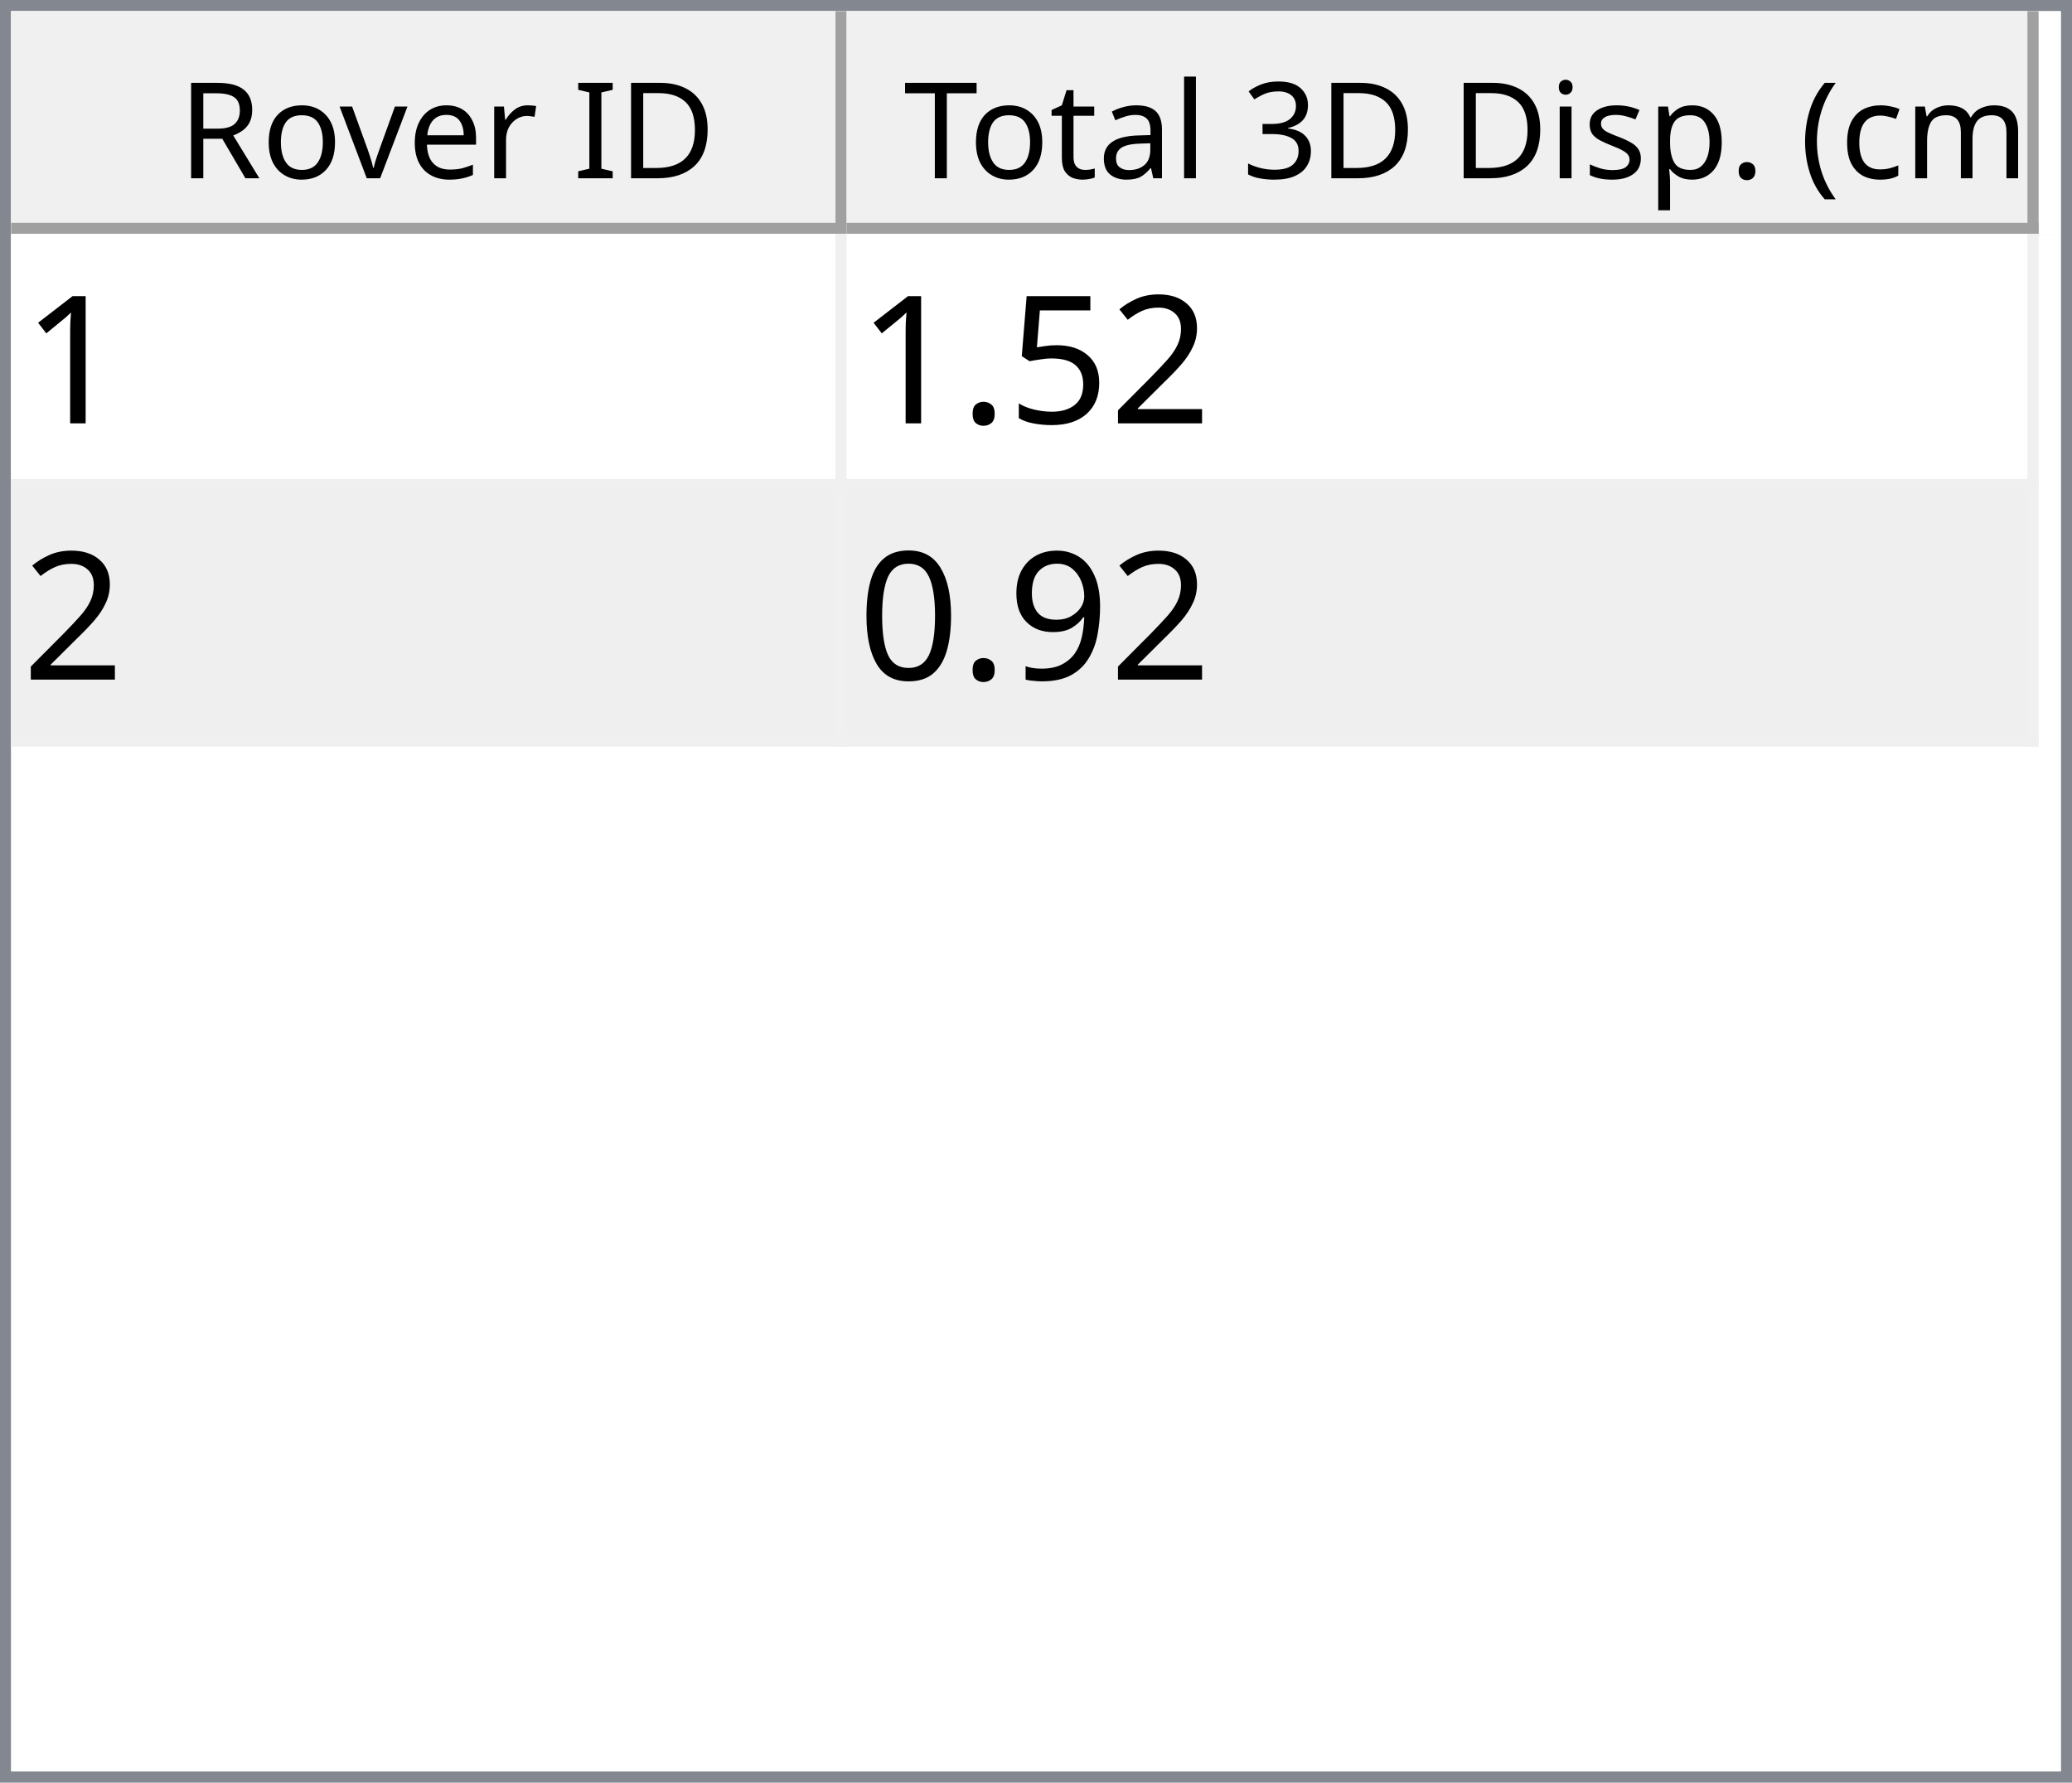
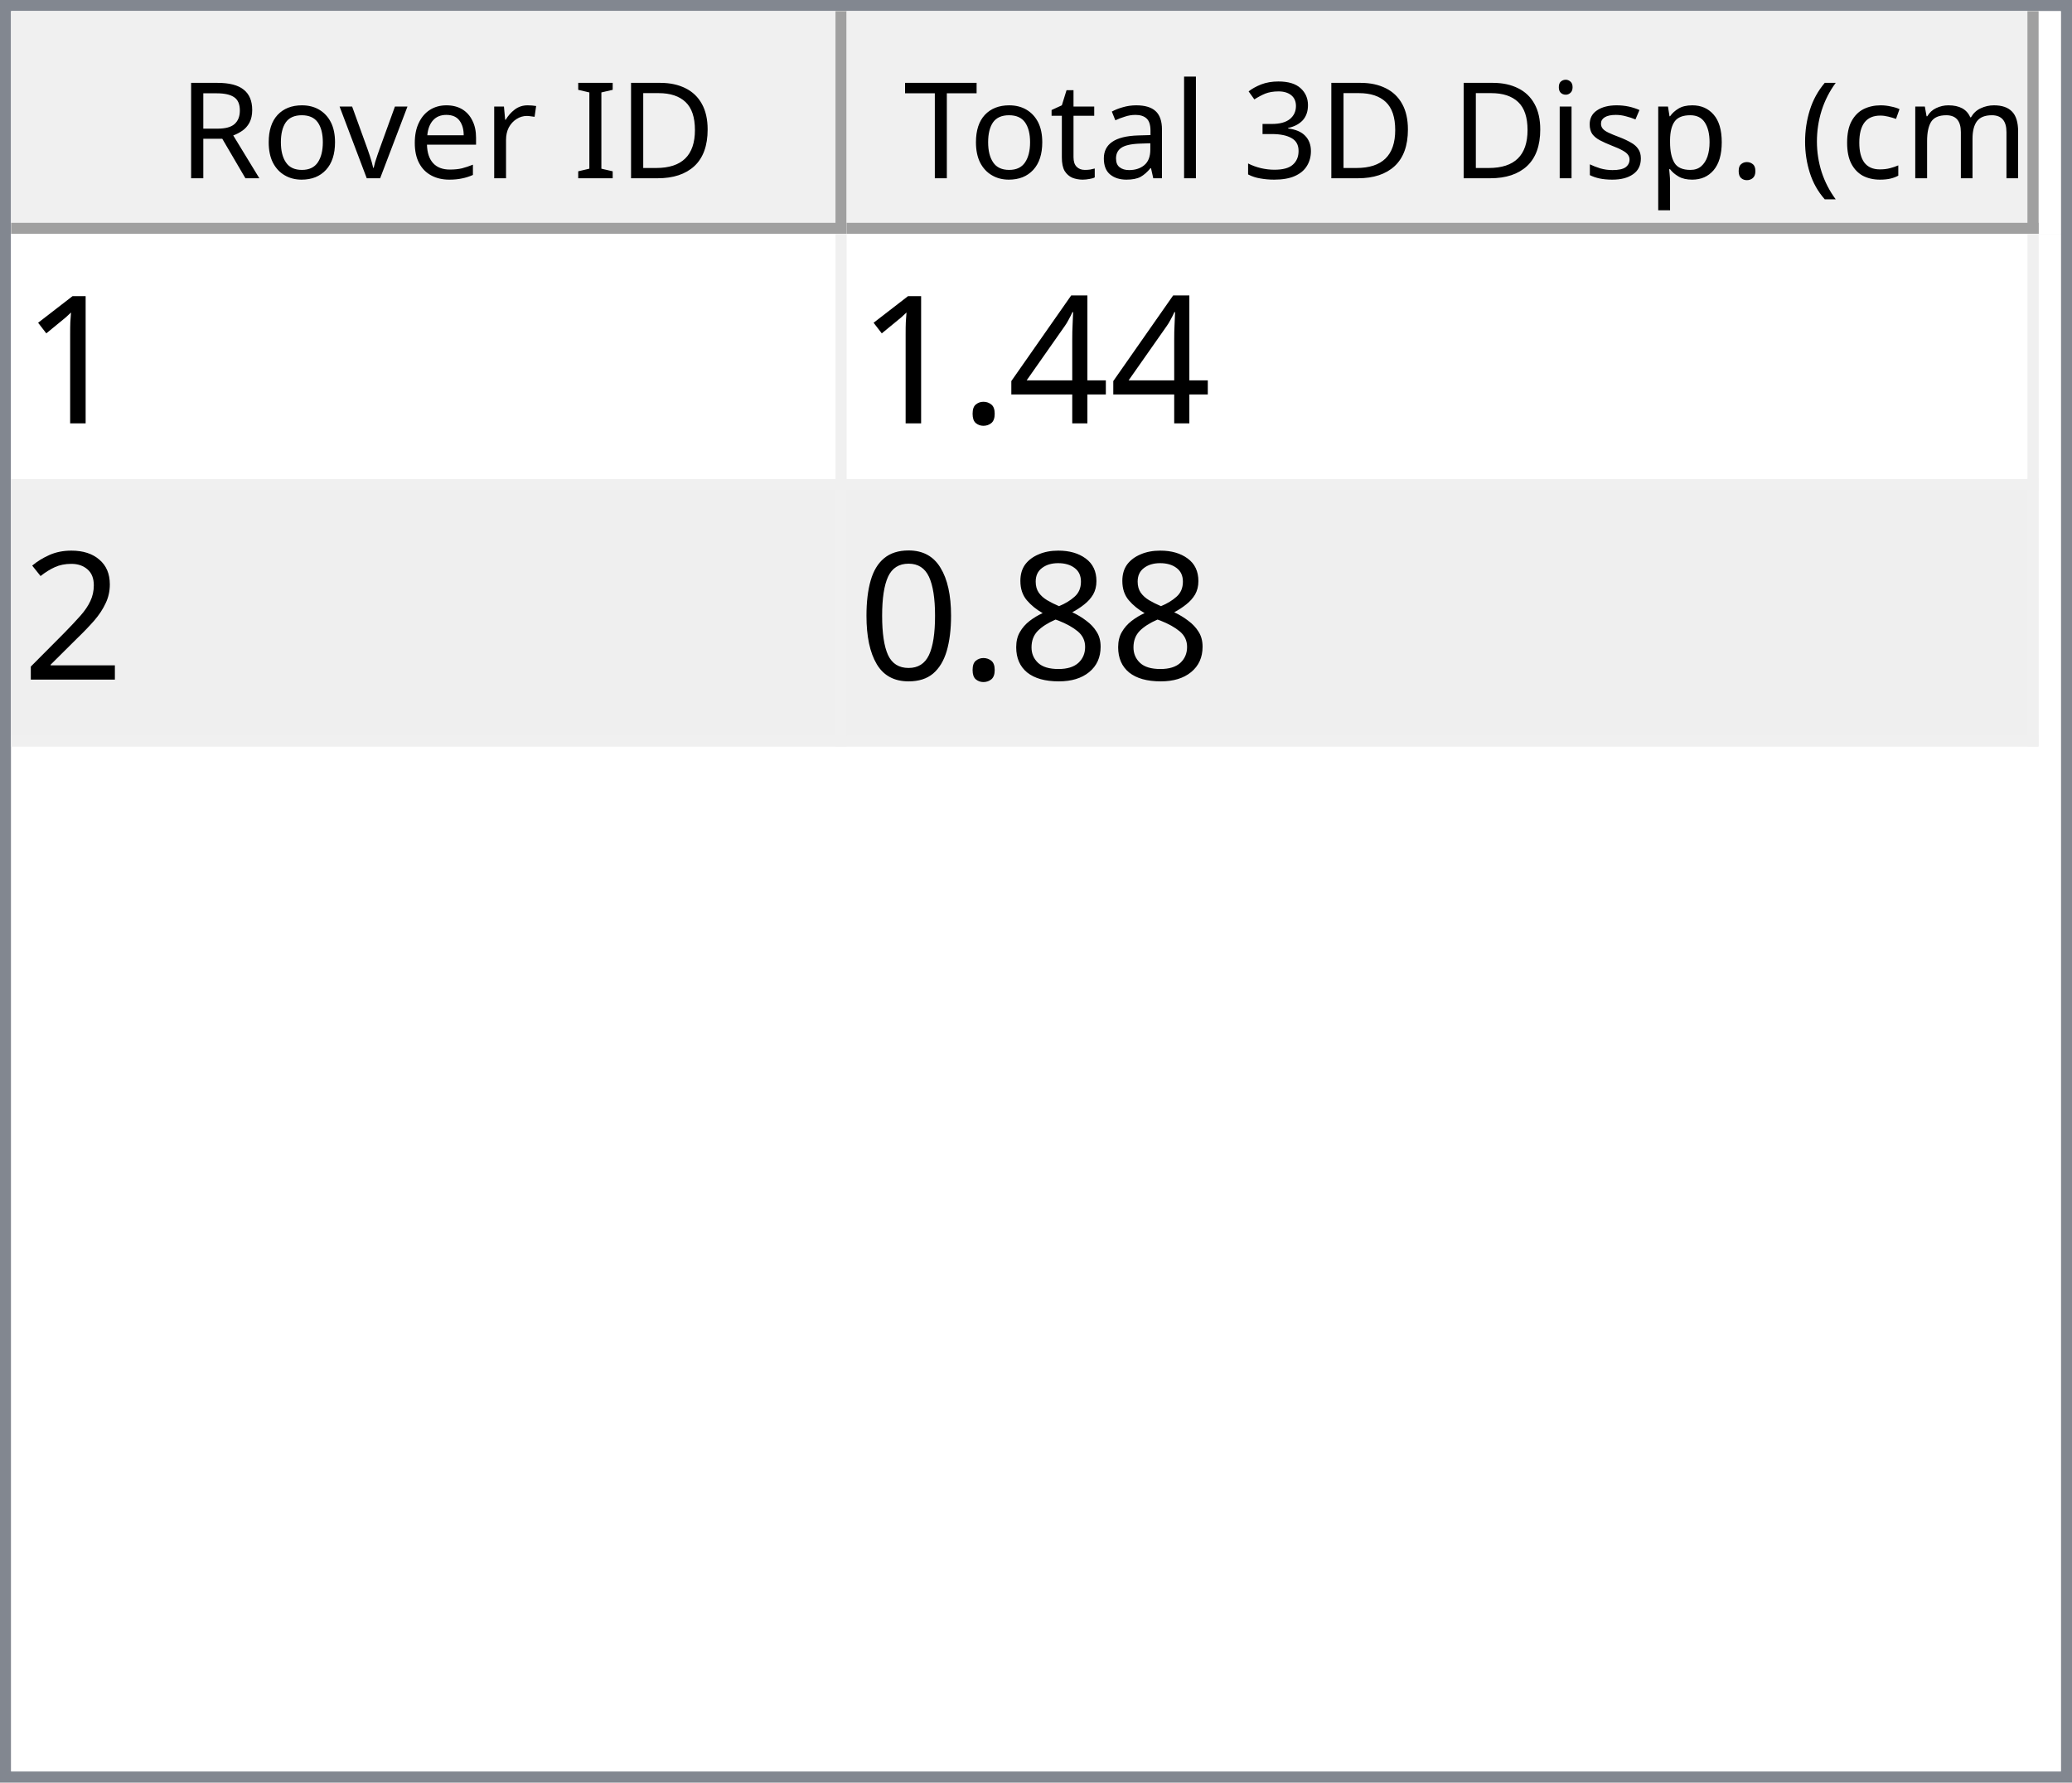
<svg xmlns="http://www.w3.org/2000/svg" style="fill-opacity:1; color-rendering:auto; color-interpolation:auto; text-rendering:auto; stroke:black; stroke-linecap:square; stroke-miterlimit:10; shape-rendering:auto; stroke-opacity:1; fill:black; stroke-dasharray:none; font-weight:normal; stroke-width:1; font-family:'Dialog'; font-style:normal; stroke-linejoin:miter; font-size:12px; stroke-dashoffset:0; image-rendering:auto;" width="186" height="160">
  <defs id="genericDefs" />
  <g>
    <defs id="defs1">
      <clipPath clipPathUnits="userSpaceOnUse" id="clipPath1">
        <path d="M0 0 L186 0 L186 160 L0 160 L0 0 Z" />
      </clipPath>
      <clipPath clipPathUnits="userSpaceOnUse" id="clipPath2">
        <path d="M0 0 L0 160 L186 160 L186 0 Z" />
      </clipPath>
      <clipPath clipPathUnits="userSpaceOnUse" id="clipPath3">
        <path d="M0 0 L0 20 L184 20 L184 0 Z" />
      </clipPath>
      <clipPath clipPathUnits="userSpaceOnUse" id="clipPath4">
        <path d="M0 0 L0 20 L75 20 L75 0 Z" />
      </clipPath>
      <clipPath clipPathUnits="userSpaceOnUse" id="clipPath5">
        <path d="M1 1 L1 19 L74 19 L74 1 Z" />
      </clipPath>
      <clipPath clipPathUnits="userSpaceOnUse" id="clipPath6">
        <path d="M0 0 L0 18 L73 18 L73 0 Z" />
      </clipPath>
      <clipPath clipPathUnits="userSpaceOnUse" id="clipPath7">
        <path d="M-0.5 -0.5 L-0.5 19.5 L74.5 19.5 L74.5 -0.5 Z" />
      </clipPath>
      <clipPath clipPathUnits="userSpaceOnUse" id="clipPath8">
        <path d="M0 0 L0 20 L107 20 L107 0 Z" />
      </clipPath>
      <clipPath clipPathUnits="userSpaceOnUse" id="clipPath9">
        <path d="M1 1 L1 19 L106 19 L106 1 Z" />
      </clipPath>
      <clipPath clipPathUnits="userSpaceOnUse" id="clipPath10">
        <path d="M0 0 L0 18 L105 18 L105 0 Z" />
      </clipPath>
      <clipPath clipPathUnits="userSpaceOnUse" id="clipPath11">
        <path d="M-0.5 -0.5 L-0.5 19.5 L106.5 19.5 L106.5 -0.5 Z" />
      </clipPath>
      <clipPath clipPathUnits="userSpaceOnUse" id="clipPath12">
        <path d="M0 0 L0 138 L184 138 L184 0 Z" />
      </clipPath>
      <clipPath clipPathUnits="userSpaceOnUse" id="clipPath13">
        <path d="M0 0 L0 46 L182 46 L182 0 Z" />
      </clipPath>
      <clipPath clipPathUnits="userSpaceOnUse" id="clipPath14">
        <path d="M-0.5 -0.5 L-0.5 45.5 L181.5 45.5 L181.5 -0.5 Z" />
      </clipPath>
      <clipPath clipPathUnits="userSpaceOnUse" id="clipPath15">
        <path d="M0 0 L0 22 L74 22 L74 0 Z" />
      </clipPath>
      <clipPath clipPathUnits="userSpaceOnUse" id="clipPath16">
        <path d="M0 0 L0 22 L106 22 L106 0 Z" />
      </clipPath>
      <font horiz-adv-x="64.551" id="font1">
        <font-face ascent="107.91" descent="25.098" units-per-em="100" style="font-style:normal; font-family:Segoe UI; font-weight:normal;" />
        <missing-glyph horiz-adv-x="64.551" d="M8.109 0 L8.109 68.266 L56.453 68.266 L56.453 0 L8.109 0 ZM15.328 7.234 L49.219 7.234 L49.219 61.031 L15.328 61.031 L15.328 7.234 Z" />
        <glyph unicode="D" horiz-adv-x="70.117" d="M9.188 0 L9.188 70.016 L28.516 70.016 Q65.531 70.016 65.531 35.891 Q65.531 19.672 55.25 9.836 Q44.969 0 27.734 0 L9.188 0 ZM17.391 62.594 L17.391 7.422 L27.828 7.422 Q41.609 7.422 49.273 14.797 Q56.938 22.172 56.938 35.688 Q56.938 62.594 28.328 62.594 L17.391 62.594 Z" />
        <glyph unicode="I" horiz-adv-x="26.611" d="M17.391 0 L9.188 0 L9.188 70.016 L17.391 70.016 L17.391 0 Z" />
        <glyph unicode=" " horiz-adv-x="27.393" d="" />
        <glyph unicode="r" horiz-adv-x="34.766" d="M34.188 41.891 Q32.078 43.5 28.125 43.5 Q23 43.5 19.555 38.672 Q16.109 33.844 16.109 25.484 L16.109 0 L8.109 0 L8.109 50 L16.109 50 L16.109 39.703 L16.312 39.703 Q18.016 44.969 21.531 47.922 Q25.047 50.875 29.391 50.875 Q32.516 50.875 34.188 50.203 L34.188 41.891 Z" />
        <glyph unicode="e" horiz-adv-x="52.295" d="M48.297 23 L12.984 23 Q13.188 14.656 17.484 10.109 Q21.781 5.562 29.297 5.562 Q37.75 5.562 44.828 11.141 L44.828 3.609 Q38.234 -1.172 27.391 -1.172 Q16.797 -1.172 10.742 5.641 Q4.688 12.453 4.688 24.812 Q4.688 36.469 11.305 43.82 Q17.922 51.172 27.734 51.172 Q37.547 51.172 42.922 44.828 Q48.297 38.484 48.297 27.203 L48.297 23 ZM40.094 29.781 Q40.047 36.719 36.75 40.578 Q33.453 44.438 27.594 44.438 Q21.922 44.438 17.969 40.383 Q14.016 36.328 13.094 29.781 L40.094 29.781 Z" />
        <glyph unicode="v" horiz-adv-x="47.9" d="M47.406 50 L27.484 0 L19.625 0 L0.688 50 L9.469 50 L22.172 13.672 Q23.578 9.672 23.922 6.688 L24.125 6.688 Q24.609 10.453 25.688 13.484 L38.969 50 L47.406 50 Z" />
        <glyph unicode="o" horiz-adv-x="58.594" d="M29 -1.172 Q17.922 -1.172 11.305 5.836 Q4.688 12.844 4.688 24.422 Q4.688 37.016 11.57 44.094 Q18.453 51.172 30.172 51.172 Q41.359 51.172 47.633 44.289 Q53.906 37.406 53.906 25.203 Q53.906 13.234 47.141 6.031 Q40.375 -1.172 29 -1.172 ZM29.594 44.438 Q21.875 44.438 17.383 39.188 Q12.891 33.938 12.891 24.703 Q12.891 15.828 17.43 10.695 Q21.969 5.562 29.594 5.562 Q37.359 5.562 41.531 10.594 Q45.703 15.625 45.703 24.906 Q45.703 34.281 41.531 39.359 Q37.359 44.438 29.594 44.438 Z" />
        <glyph unicode="R" horiz-adv-x="59.814" d="M59.375 0 L49.609 0 L37.891 19.625 Q36.281 22.359 34.766 24.289 Q33.25 26.219 31.664 27.438 Q30.078 28.656 28.25 29.219 Q26.422 29.781 24.125 29.781 L17.391 29.781 L17.391 0 L9.188 0 L9.188 70.016 L30.078 70.016 Q34.672 70.016 38.555 68.867 Q42.438 67.719 45.289 65.375 Q48.141 63.031 49.758 59.547 Q51.375 56.062 51.375 51.375 Q51.375 47.703 50.273 44.656 Q49.172 41.609 47.148 39.211 Q45.125 36.812 42.266 35.133 Q39.406 33.453 35.844 32.516 L35.844 32.328 Q37.594 31.547 38.891 30.547 Q40.188 29.547 41.359 28.18 Q42.531 26.812 43.68 25.078 Q44.828 23.344 46.234 21.047 L59.375 0 ZM17.391 62.594 L17.391 37.203 L28.516 37.203 Q31.594 37.203 34.203 38.133 Q36.812 39.062 38.719 40.797 Q40.625 42.531 41.703 45.047 Q42.781 47.562 42.781 50.688 Q42.781 56.297 39.141 59.445 Q35.5 62.594 28.609 62.594 L17.391 62.594 Z" />
        <glyph unicode=")" horiz-adv-x="30.176" d="M8.297 -15.922 L1.172 -15.922 Q16.406 2.344 16.406 26.812 Q16.406 51.469 1.078 70.016 L8.297 70.016 Q23.531 52.156 23.531 26.703 Q23.531 1.375 8.297 -15.922 Z" />
        <glyph unicode="m" horiz-adv-x="86.133" d="M79.109 0 L71.094 0 L71.094 28.719 Q71.094 37.016 68.531 40.727 Q65.969 44.438 59.906 44.438 Q54.781 44.438 51.195 39.75 Q47.609 35.062 47.609 28.516 L47.609 0 L39.594 0 L39.594 29.688 Q39.594 44.438 28.219 44.438 Q22.953 44.438 19.531 40.016 Q16.109 35.594 16.109 28.516 L16.109 0 L8.109 0 L8.109 50 L16.109 50 L16.109 42.094 L16.312 42.094 Q21.625 51.172 31.844 51.172 Q36.969 51.172 40.773 48.312 Q44.578 45.453 46 40.828 Q51.562 51.172 62.594 51.172 Q79.109 51.172 79.109 30.812 L79.109 0 Z" />
        <glyph unicode="c" horiz-adv-x="46.191" d="M42.188 2.297 Q36.422 -1.172 28.516 -1.172 Q17.828 -1.172 11.258 5.789 Q4.688 12.75 4.688 23.828 Q4.688 36.188 11.766 43.68 Q18.844 51.172 30.672 51.172 Q37.25 51.172 42.281 48.734 L42.281 40.531 Q36.719 44.438 30.375 44.438 Q22.703 44.438 17.797 38.945 Q12.891 33.453 12.891 24.516 Q12.891 15.719 17.508 10.641 Q22.125 5.562 29.891 5.562 Q36.422 5.562 42.188 9.906 L42.188 2.297 Z" />
        <glyph unicode="(" horiz-adv-x="30.176" d="M29.109 -15.922 L21.969 -15.922 Q6.844 1.375 6.844 26.703 Q6.844 52.156 21.969 70.016 L29.203 70.016 Q13.875 51.469 13.875 26.812 Q13.875 2.344 29.109 -15.922 Z" />
        <glyph unicode="." horiz-adv-x="21.68" d="M10.891 -1.078 Q8.641 -1.078 7.055 0.539 Q5.469 2.156 5.469 4.391 Q5.469 6.641 7.055 8.273 Q8.641 9.906 10.891 9.906 Q13.188 9.906 14.797 8.273 Q16.406 6.641 16.406 4.391 Q16.406 2.156 14.797 0.539 Q13.188 -1.078 10.891 -1.078 Z" />
        <glyph unicode="p" horiz-adv-x="58.789" d="M16.312 7.234 L16.109 7.234 L16.109 -23 L8.109 -23 L8.109 50 L16.109 50 L16.109 41.219 L16.312 41.219 Q22.219 51.172 33.594 51.172 Q43.266 51.172 48.688 44.461 Q54.109 37.75 54.109 26.469 Q54.109 13.922 48 6.375 Q41.891 -1.172 31.297 -1.172 Q21.578 -1.172 16.312 7.234 ZM16.109 27.391 L16.109 20.406 Q16.109 14.203 20.141 9.883 Q24.172 5.562 30.375 5.562 Q37.641 5.562 41.773 11.133 Q45.906 16.703 45.906 26.609 Q45.906 34.969 42.047 39.703 Q38.188 44.438 31.594 44.438 Q24.609 44.438 20.359 39.578 Q16.109 34.719 16.109 27.391 Z" />
        <glyph unicode="s" horiz-adv-x="42.432" d="M5.078 1.812 L5.078 10.406 Q11.625 5.562 19.484 5.562 Q30.031 5.562 30.031 12.594 Q30.031 14.594 29.125 15.992 Q28.219 17.391 26.68 18.461 Q25.141 19.531 23.07 20.383 Q21 21.234 18.609 22.172 Q15.281 23.484 12.766 24.828 Q10.25 26.172 8.57 27.859 Q6.891 29.547 6.031 31.695 Q5.172 33.844 5.172 36.719 Q5.172 40.234 6.789 42.945 Q8.406 45.656 11.086 47.484 Q13.766 49.312 17.211 50.242 Q20.656 51.172 24.312 51.172 Q30.812 51.172 35.938 48.922 L35.938 40.828 Q30.422 44.438 23.25 44.438 Q21 44.438 19.195 43.922 Q17.391 43.406 16.094 42.477 Q14.797 41.547 14.086 40.258 Q13.375 38.969 13.375 37.406 Q13.375 35.453 14.086 34.133 Q14.797 32.812 16.164 31.789 Q17.531 30.766 19.484 29.938 Q21.438 29.109 23.922 28.125 Q27.25 26.859 29.883 25.516 Q32.516 24.172 34.375 22.484 Q36.234 20.797 37.234 18.602 Q38.234 16.406 38.234 13.375 Q38.234 9.672 36.602 6.938 Q34.969 4.203 32.234 2.398 Q29.5 0.594 25.93 -0.289 Q22.359 -1.172 18.453 -1.172 Q10.75 -1.172 5.078 1.812 Z" />
        <glyph unicode="i" horiz-adv-x="24.219" d="M12.203 62.703 Q10.062 62.703 8.547 64.164 Q7.031 65.625 7.031 67.875 Q7.031 70.125 8.547 71.609 Q10.062 73.094 12.203 73.094 Q14.406 73.094 15.945 71.609 Q17.484 70.125 17.484 67.875 Q17.484 65.719 15.945 64.211 Q14.406 62.703 12.203 62.703 ZM16.109 0 L8.109 0 L8.109 50 L16.109 50 L16.109 0 Z" />
        <glyph unicode="3" horiz-adv-x="53.906" d="M46.531 19.828 Q46.531 15.094 44.75 11.211 Q42.969 7.328 39.719 4.57 Q36.469 1.812 31.93 0.297 Q27.391 -1.219 21.922 -1.219 Q11.922 -1.219 6 2.594 L6 11.188 Q13.094 5.609 22.219 5.609 Q25.875 5.609 28.828 6.539 Q31.781 7.469 33.906 9.227 Q36.031 10.984 37.18 13.477 Q38.328 15.969 38.328 19.094 Q38.328 32.812 18.797 32.812 L12.984 32.812 L12.984 39.594 L18.5 39.594 Q35.797 39.594 35.797 52.484 Q35.797 64.406 22.609 64.406 Q15.188 64.406 8.688 59.422 L8.688 67.188 Q15.375 71.188 24.609 71.188 Q29 71.188 32.57 69.969 Q36.141 68.75 38.68 66.555 Q41.219 64.359 42.609 61.281 Q44 58.203 44 54.5 Q44 40.672 30.031 36.719 L30.031 36.531 Q33.594 36.141 36.625 34.797 Q39.656 33.453 41.852 31.305 Q44.047 29.156 45.289 26.25 Q46.531 23.344 46.531 19.828 Z" />
        <glyph unicode="l" horiz-adv-x="24.219" d="M16.109 0 L8.109 0 L8.109 74.031 L16.109 74.031 L16.109 0 Z" />
        <glyph unicode="a" horiz-adv-x="50.879" d="M43.891 0 L35.891 0 L35.891 7.812 L35.688 7.812 Q30.469 -1.172 20.312 -1.172 Q12.844 -1.172 8.617 2.781 Q4.391 6.734 4.391 13.281 Q4.391 27.297 20.906 29.594 L35.891 31.688 Q35.891 44.438 25.594 44.438 Q16.547 44.438 9.281 38.281 L9.281 46.484 Q16.656 51.172 26.266 51.172 Q43.891 51.172 43.891 32.516 L43.891 0 ZM35.891 25.297 L23.828 23.641 Q18.266 22.859 15.43 20.875 Q12.594 18.891 12.594 13.875 Q12.594 10.203 15.211 7.883 Q17.828 5.562 22.172 5.562 Q28.125 5.562 32.008 9.742 Q35.891 13.922 35.891 20.312 L35.891 25.297 Z" />
        <glyph unicode="t" horiz-adv-x="33.887" d="M31.297 0.484 Q28.469 -1.078 23.828 -1.078 Q10.688 -1.078 10.688 13.578 L10.688 43.172 L2.094 43.172 L2.094 50 L10.688 50 L10.688 62.203 L18.703 64.797 L18.703 50 L31.297 50 L31.297 43.172 L18.703 43.172 L18.703 14.984 Q18.703 9.969 20.414 7.82 Q22.125 5.672 26.078 5.672 Q29.109 5.672 31.297 7.328 L31.297 0.484 Z" />
        <glyph unicode="T" horiz-adv-x="52.393" d="M50.594 62.594 L30.375 62.594 L30.375 0 L22.172 0 L22.172 62.594 L2 62.594 L2 70.016 L50.594 70.016 L50.594 62.594 Z" />
      </font>
      <font horiz-adv-x="75.0" id="font2">
        <font-face ascent="100.537" descent="21.973" units-per-em="100" style="font-style:normal; font-family:sans-serif; font-weight:normal;" />
        <missing-glyph horiz-adv-x="75.0" d="M12.5 0 L12.5 62.5 L62.5 62.5 L62.5 0 L12.5 0 ZM14.062 1.562 L60.938 1.562 L60.938 60.938 L14.062 60.938 L14.062 1.562 Z" />
        <glyph unicode="1" horiz-adv-x="55.615" d="M37.25 0 L28.469 0 L28.469 56 Q25.297 52.984 20.141 49.953 Q14.984 46.922 10.891 45.406 L10.891 53.906 Q18.266 57.375 23.781 62.305 Q29.297 67.234 31.594 71.875 L37.25 71.875 L37.25 0 Z" />
+         <glyph unicode="4" horiz-adv-x="55.615" d="M32.328 0 L32.328 17.141 L1.266 17.141 L1.266 25.203 L33.938 71.578 L41.109 71.578 L41.109 25.203 L50.781 25.203 L50.781 17.141 L41.109 17.141 L41.109 0 L32.328 0 ZM32.328 25.203 L32.328 57.469 L9.906 25.203 L32.328 25.203 Z" />
+         <glyph unicode="." horiz-adv-x="27.783" d="M9.078 0 L9.078 10.016 L19.094 10.016 L19.094 0 L9.078 0 Z" />
        <glyph unicode="2" horiz-adv-x="55.615" d="M50.344 8.453 L50.344 0 L3.031 0 Q2.938 3.172 4.047 6.109 Q5.859 10.938 9.836 15.625 Q13.812 20.312 21.344 26.469 Q33.016 36.031 37.117 41.625 Q41.219 47.219 41.219 52.203 Q41.219 57.422 37.477 61.008 Q33.734 64.594 27.734 64.594 Q21.391 64.594 17.578 60.789 Q13.766 56.984 13.719 50.25 L4.688 51.172 Q5.609 61.281 11.664 66.578 Q17.719 71.875 27.938 71.875 Q38.234 71.875 44.242 66.164 Q50.25 60.453 50.25 52 Q50.25 47.703 48.492 43.555 Q46.734 39.406 42.656 34.812 Q38.578 30.219 29.109 22.219 Q21.188 15.578 18.945 13.211 Q16.703 10.844 15.234 8.453 L50.344 8.453 Z" />
-         <glyph unicode="5" horiz-adv-x="55.615" d="M4.156 18.75 L13.375 19.531 Q14.406 12.797 18.141 9.398 Q21.875 6 27.156 6 Q33.5 6 37.891 10.789 Q42.281 15.578 42.281 23.484 Q42.281 31 38.062 35.352 Q33.844 39.703 27 39.703 Q22.75 39.703 19.336 37.773 Q15.922 35.844 13.969 32.766 L5.719 33.844 L12.641 70.609 L48.25 70.609 L48.25 62.203 L19.672 62.203 L15.828 42.969 Q22.266 47.469 29.344 47.469 Q38.719 47.469 45.164 40.969 Q51.609 34.469 51.609 24.266 Q51.609 14.547 45.953 7.469 Q39.062 -1.219 27.156 -1.219 Q17.391 -1.219 11.211 4.25 Q5.031 9.719 4.156 18.75 Z" />
-         <glyph unicode="." horiz-adv-x="27.783" d="M9.078 0 L9.078 10.016 L19.094 10.016 L19.094 0 L9.078 0 Z" />
-         <glyph unicode="9" horiz-adv-x="55.615" d="M5.469 16.547 L13.922 17.328 Q14.984 11.375 18.016 8.688 Q21.047 6 25.781 6 Q29.828 6 32.883 7.859 Q35.938 9.719 37.891 12.82 Q39.844 15.922 41.164 21.195 Q42.484 26.469 42.484 31.938 Q42.484 32.516 42.438 33.688 Q39.797 29.5 35.234 26.883 Q30.672 24.266 25.344 24.266 Q16.453 24.266 10.305 30.711 Q4.156 37.156 4.156 47.703 Q4.156 58.594 10.578 65.234 Q17 71.875 26.656 71.875 Q33.641 71.875 39.43 68.117 Q45.219 64.359 48.219 57.398 Q51.219 50.438 51.219 37.25 Q51.219 23.531 48.242 15.406 Q45.266 7.281 39.383 3.031 Q33.5 -1.219 25.594 -1.219 Q17.188 -1.219 11.867 3.445 Q6.547 8.109 5.469 16.547 ZM41.453 48.141 Q41.453 55.719 37.43 60.156 Q33.406 64.594 27.734 64.594 Q21.875 64.594 17.531 59.812 Q13.188 55.031 13.188 47.406 Q13.188 40.578 17.312 36.305 Q21.438 32.031 27.484 32.031 Q33.594 32.031 37.523 36.305 Q41.453 40.578 41.453 48.141 Z" />
+         <glyph unicode="8" horiz-adv-x="55.615" d="M17.672 38.812 Q12.203 40.828 9.57 44.539 Q6.938 48.25 6.938 53.422 Q6.938 61.234 12.555 66.555 Q18.172 71.875 27.484 71.875 Q36.859 71.875 42.578 66.43 Q48.297 60.984 48.297 53.172 Q48.297 48.188 45.68 44.508 Q43.062 40.828 37.75 38.812 Q44.344 36.672 47.781 31.883 Q51.219 27.094 51.219 20.453 Q51.219 11.281 44.727 5.031 Q38.234 -1.219 27.641 -1.219 Q17.047 -1.219 10.547 5.055 Q4.047 11.328 4.047 20.703 Q4.047 27.688 7.594 32.398 Q11.141 37.109 17.672 38.812 ZM15.922 53.719 Q15.922 48.641 19.195 45.414 Q22.469 42.188 27.688 42.188 Q32.766 42.188 36.016 45.383 Q39.266 48.578 39.266 53.219 Q39.266 58.062 35.914 61.359 Q32.562 64.656 27.594 64.656 Q22.562 64.656 19.242 61.43 Q15.922 58.203 15.922 53.719 ZM13.094 20.656 Q13.094 16.891 14.875 13.375 Q16.656 9.859 20.172 7.93 Q23.688 6 27.734 6 Q34.031 6 38.133 10.055 Q42.234 14.109 42.234 20.359 Q42.234 26.703 38.016 30.859 Q33.797 35.016 27.438 35.016 Q21.234 35.016 17.164 30.914 Q13.094 26.812 13.094 20.656 Z" />
        <glyph unicode="0" horiz-adv-x="55.615" d="M4.156 35.297 Q4.156 48 6.766 55.742 Q9.375 63.484 14.523 67.68 Q19.672 71.875 27.484 71.875 Q33.25 71.875 37.594 69.555 Q41.938 67.234 44.773 62.867 Q47.609 58.5 49.219 52.227 Q50.828 45.953 50.828 35.297 Q50.828 22.703 48.242 14.969 Q45.656 7.234 40.508 3.008 Q35.359 -1.219 27.484 -1.219 Q17.141 -1.219 11.234 6.203 Q4.156 15.141 4.156 35.297 ZM13.188 35.297 Q13.188 17.672 17.312 11.836 Q21.438 6 27.484 6 Q33.547 6 37.672 11.859 Q41.797 17.719 41.797 35.297 Q41.797 52.984 37.672 58.789 Q33.547 64.594 27.391 64.594 Q21.344 64.594 17.719 59.469 Q13.188 52.938 13.188 35.297 Z" />
      </font>
    </defs>
    <g style="fill:white; stroke:white;">
      <rect x="0" y="0" width="186" style="clip-path:url(#clipPath1); stroke:none;" height="160" />
    </g>
    <g style="fill:white; text-rendering:optimizeSpeed; color-rendering:optimizeSpeed; image-rendering:optimizeSpeed; shape-rendering:crispEdges; stroke:white; color-interpolation:sRGB;">
      <rect x="0" width="186" height="160" y="0" style="stroke:none;" />
      <path style="stroke:none;" d="M0 160 L186 160 L186 0 L0 0 Z" />
    </g>
    <g style="fill:rgb(240,240,240); font-family:'Segoe UI'; stroke:rgb(240,240,240);">
      <rect x="0" y="0" width="186" style="clip-path:url(#clipPath2); stroke:none;" height="160" />
    </g>
    <g style="fill:rgb(130,135,144); font-family:'Segoe UI'; stroke:rgb(130,135,144);">
      <path d="M0 0 L186 0 L186 160 L0 160 L0 0 ZM1 1 L185 1 L185 159 L1 159 L1 1 Z" style="fill-rule:evenodd; clip-path:url(#clipPath2); stroke:none;" />
    </g>
    <g style="fill:white; font-family:'Segoe UI'; stroke:white;" transform="translate(1,1)">
      <rect x="0" y="0" width="184" style="clip-path:url(#clipPath3); stroke:none;" height="20" />
    </g>
    <g style="fill:rgb(240,240,240); font-family:'Segoe UI'; stroke:rgb(240,240,240);" transform="translate(1,1)">
      <rect x="0" y="0" width="75" style="clip-path:url(#clipPath4); stroke:none;" height="20" />
    </g>
    <g style="font-family:'Segoe UI';" transform="translate(2,2)">
      <text x="14" xml:space="preserve" y="14" style="clip-path:url(#clipPath6); stroke:none;">Rover ID</text>
    </g>
    <g style="fill:rgb(160,160,160); font-family:'Segoe UI'; stroke:rgb(160,160,160); stroke-linejoin:bevel;" transform="translate(1.5,1.5)">
      <line x1="74" x2="74" y1="0" style="fill:none; clip-path:url(#clipPath7);" y2="19" />
    </g>
    <g style="fill:rgb(160,160,160); font-family:'Segoe UI'; stroke:rgb(160,160,160); stroke-linejoin:bevel;" transform="matrix(1,0,0,1,1,1) translate(0.5,0.5)">
      <line x1="0" x2="74" y1="19" style="fill:none; clip-path:url(#clipPath7);" y2="19" />
    </g>
    <g style="fill:rgb(240,240,240); font-family:'Segoe UI'; stroke:rgb(240,240,240);" transform="translate(76,1)">
      <rect x="0" y="0" width="107" style="clip-path:url(#clipPath8); stroke:none;" height="20" />
    </g>
    <g style="font-family:'Segoe UI';" transform="translate(77,2)">
      <text x="1" xml:space="preserve" y="14" style="clip-path:url(#clipPath10); stroke:none;"> Total 3D Disp. (cm)</text>
    </g>
    <g style="fill:rgb(160,160,160); font-family:'Segoe UI'; stroke:rgb(160,160,160); stroke-linejoin:bevel;" transform="translate(76.5,1.5)">
      <line x1="106" x2="106" y1="0" style="fill:none; clip-path:url(#clipPath11);" y2="19" />
    </g>
    <g style="fill:rgb(160,160,160); font-family:'Segoe UI'; stroke:rgb(160,160,160); stroke-linejoin:bevel;" transform="matrix(1,0,0,1,76,1) translate(0.5,0.5)">
      <line x1="0" x2="106" y1="19" style="fill:none; clip-path:url(#clipPath11);" y2="19" />
    </g>
    <g style="fill:white; font-family:'Segoe UI'; stroke:white;" transform="translate(1,21)">
      <rect x="0" y="0" width="184" style="clip-path:url(#clipPath12); stroke:none;" height="138" />
    </g>
    <g style="fill:rgb(240,240,240); font-size:16px; font-family:sans-serif; stroke:rgb(240,240,240);" transform="translate(1,21)">
      <rect x="0" y="0" width="182" style="clip-path:url(#clipPath13); stroke:none;" height="46" />
      <line transform="translate(0.5,0.5)" x1="0" x2="181" y1="22" style="clip-path:url(#clipPath14); fill:none; stroke-linejoin:bevel;" y2="22" />
    </g>
    <g transform="matrix(1,0,0,1,1,21) translate(0.5,0.5)" style="fill:rgb(240,240,240); font-size:16px; font-family:sans-serif; stroke:rgb(240,240,240); stroke-linejoin:bevel;">
      <line x1="0" x2="181" y1="45" style="fill:none; clip-path:url(#clipPath14);" y2="45" />
    </g>
    <g transform="matrix(1,0,0,1,1,21) translate(0.5,0.5)" style="fill:rgb(240,240,240); font-size:16px; font-family:sans-serif; stroke:rgb(240,240,240); stroke-linejoin:bevel;">
      <line x1="74" x2="74" y1="0" style="fill:none; clip-path:url(#clipPath14);" y2="45" />
    </g>
    <g transform="matrix(1,0,0,1,1,21) translate(0.5,0.5)" style="fill:rgb(240,240,240); font-size:16px; font-family:sans-serif; stroke:rgb(240,240,240); stroke-linejoin:bevel;">
      <line x1="181" x2="181" y1="0" style="fill:none; clip-path:url(#clipPath14);" y2="45" />
    </g>
    <g style="fill:white; font-size:16px; font-family:sans-serif; stroke:white;" transform="matrix(1,0,0,1,1,21)">
      <rect x="0" y="0" width="74" style="clip-path:url(#clipPath15); stroke:none;" height="22" />
      <text x="1" y="17" style="fill:black; clip-path:url(#clipPath15); stroke:none;" xml:space="preserve">1</text>
    </g>
    <g style="fill:white; font-size:16px; font-family:sans-serif; stroke:white;" transform="matrix(1,0,0,1,1,21) translate(75,0)">
      <rect x="0" y="0" width="106" style="clip-path:url(#clipPath16); stroke:none;" height="22" />
-       <text x="1" y="17" style="fill:black; clip-path:url(#clipPath16); stroke:none;" xml:space="preserve">1.52</text>
+       <text x="1" y="17" style="fill:black; clip-path:url(#clipPath16); stroke:none;" xml:space="preserve">1.44</text>
    </g>
    <g style="fill:rgb(239,239,239); font-size:16px; font-family:sans-serif; stroke:rgb(239,239,239);" transform="matrix(1,0,0,1,1,21) translate(0,23)">
      <rect x="0" y="0" width="74" style="clip-path:url(#clipPath15); stroke:none;" height="22" />
      <text x="1" y="17" style="fill:black; clip-path:url(#clipPath15); stroke:none;" xml:space="preserve">2</text>
    </g>
    <g style="fill:rgb(239,239,239); font-size:16px; font-family:sans-serif; stroke:rgb(239,239,239);" transform="matrix(1,0,0,1,1,21) translate(75,23)">
      <rect x="0" y="0" width="106" style="clip-path:url(#clipPath16); stroke:none;" height="22" />
-       <text x="1" y="17" style="fill:black; clip-path:url(#clipPath16); stroke:none;" xml:space="preserve">0.92</text>
+       <text x="1" y="17" style="fill:black; clip-path:url(#clipPath16); stroke:none;" xml:space="preserve">0.88</text>
    </g>
  </g>
</svg>
